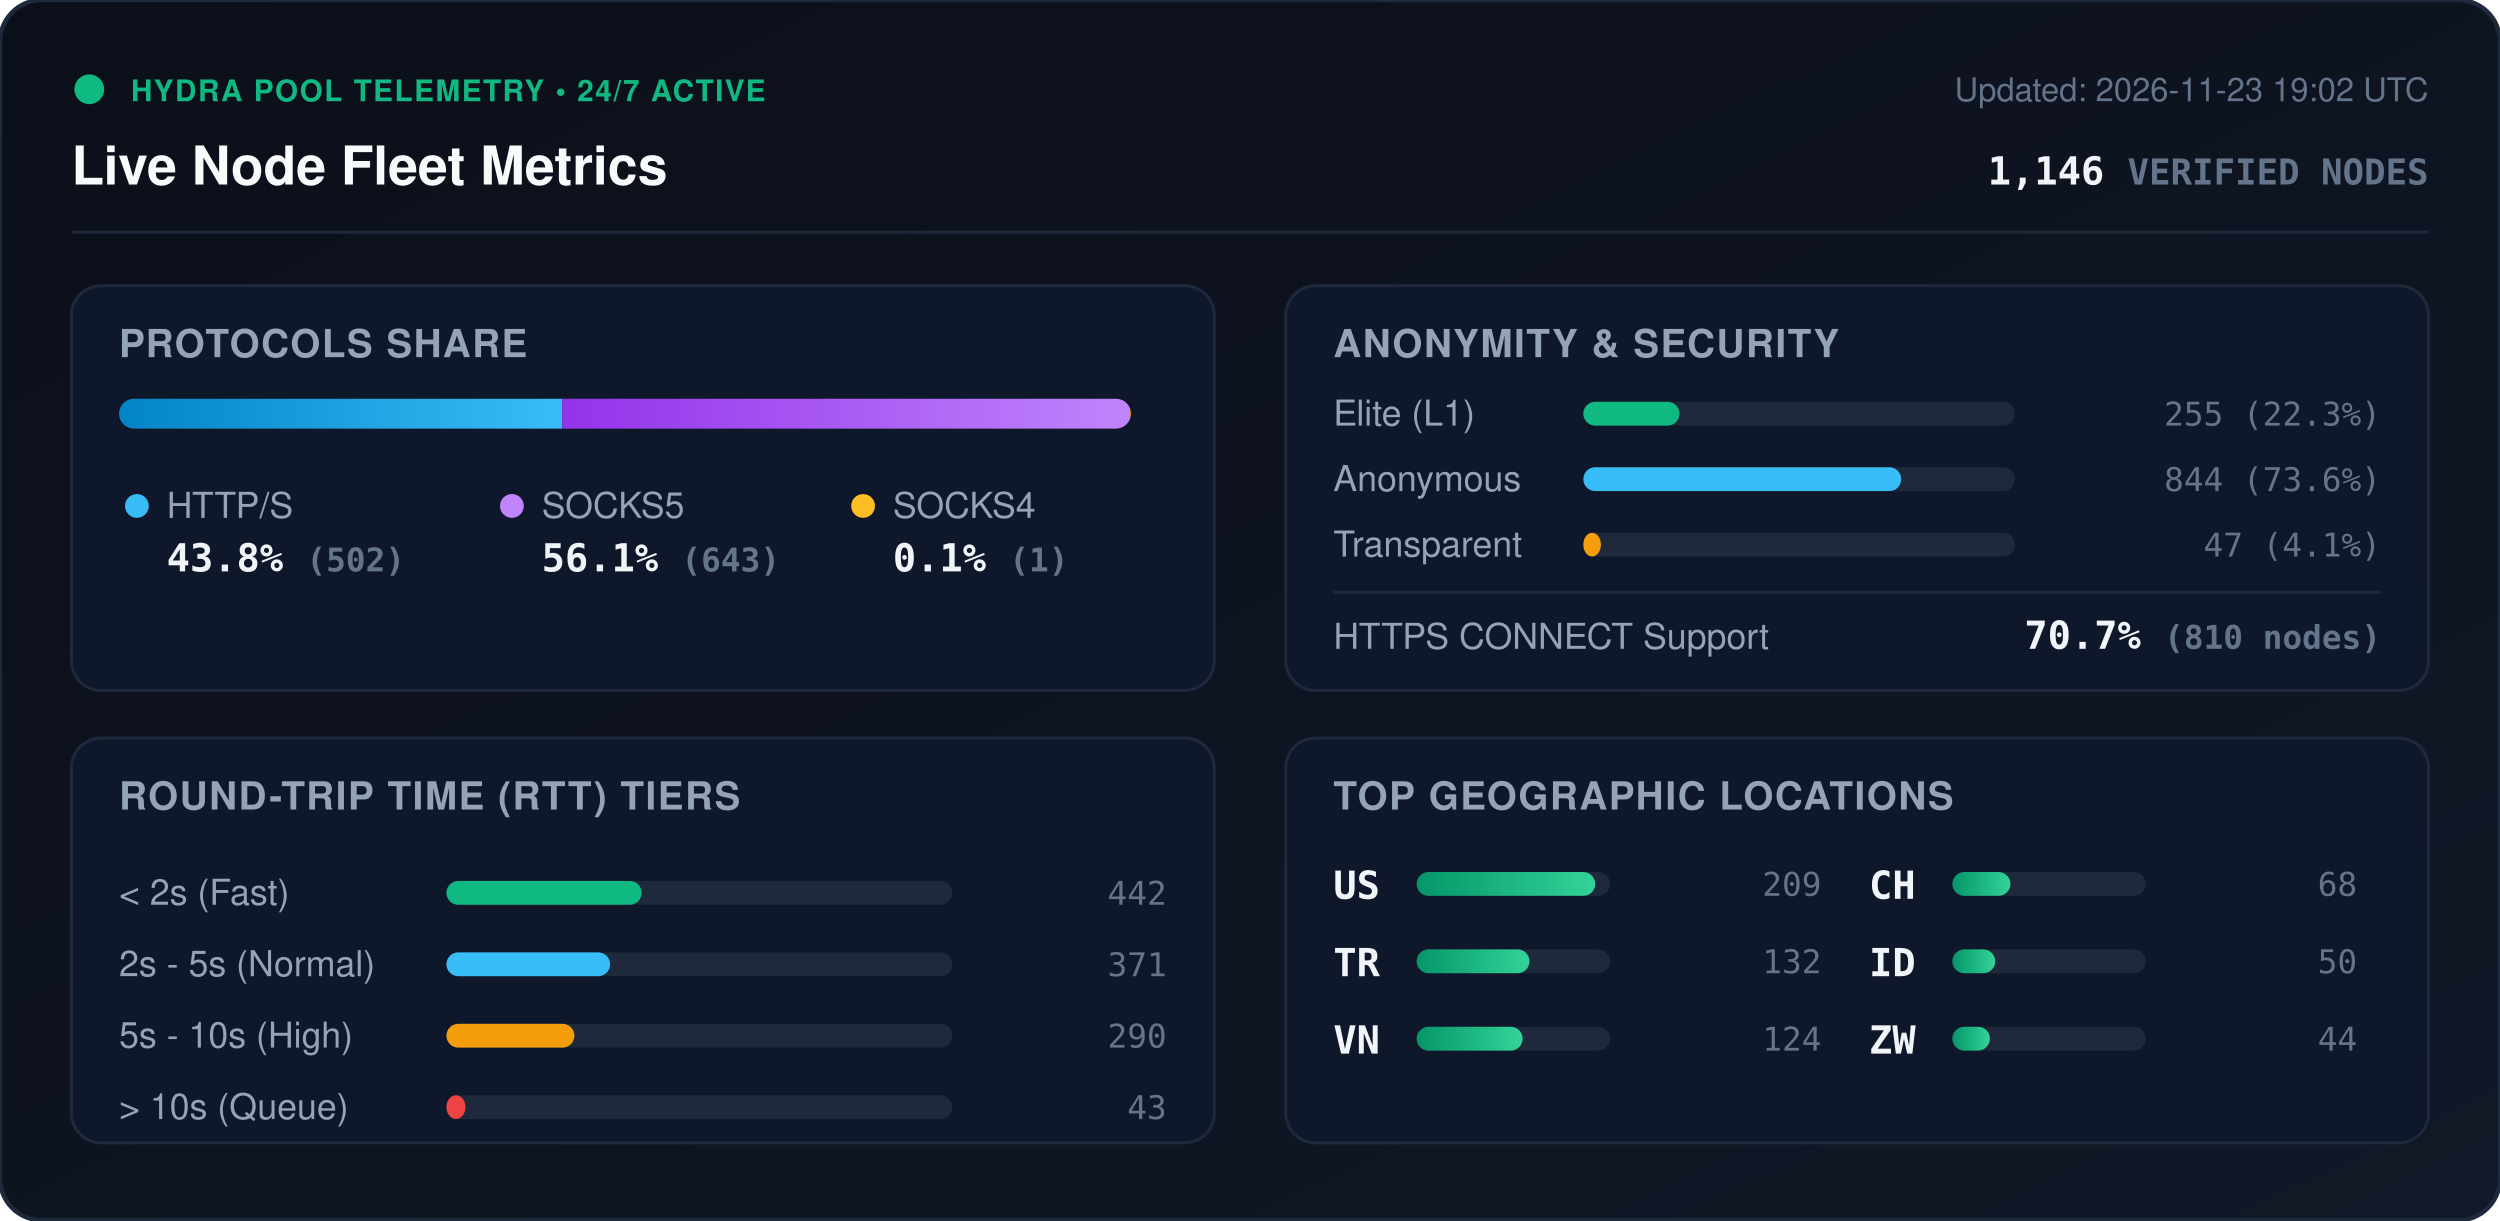
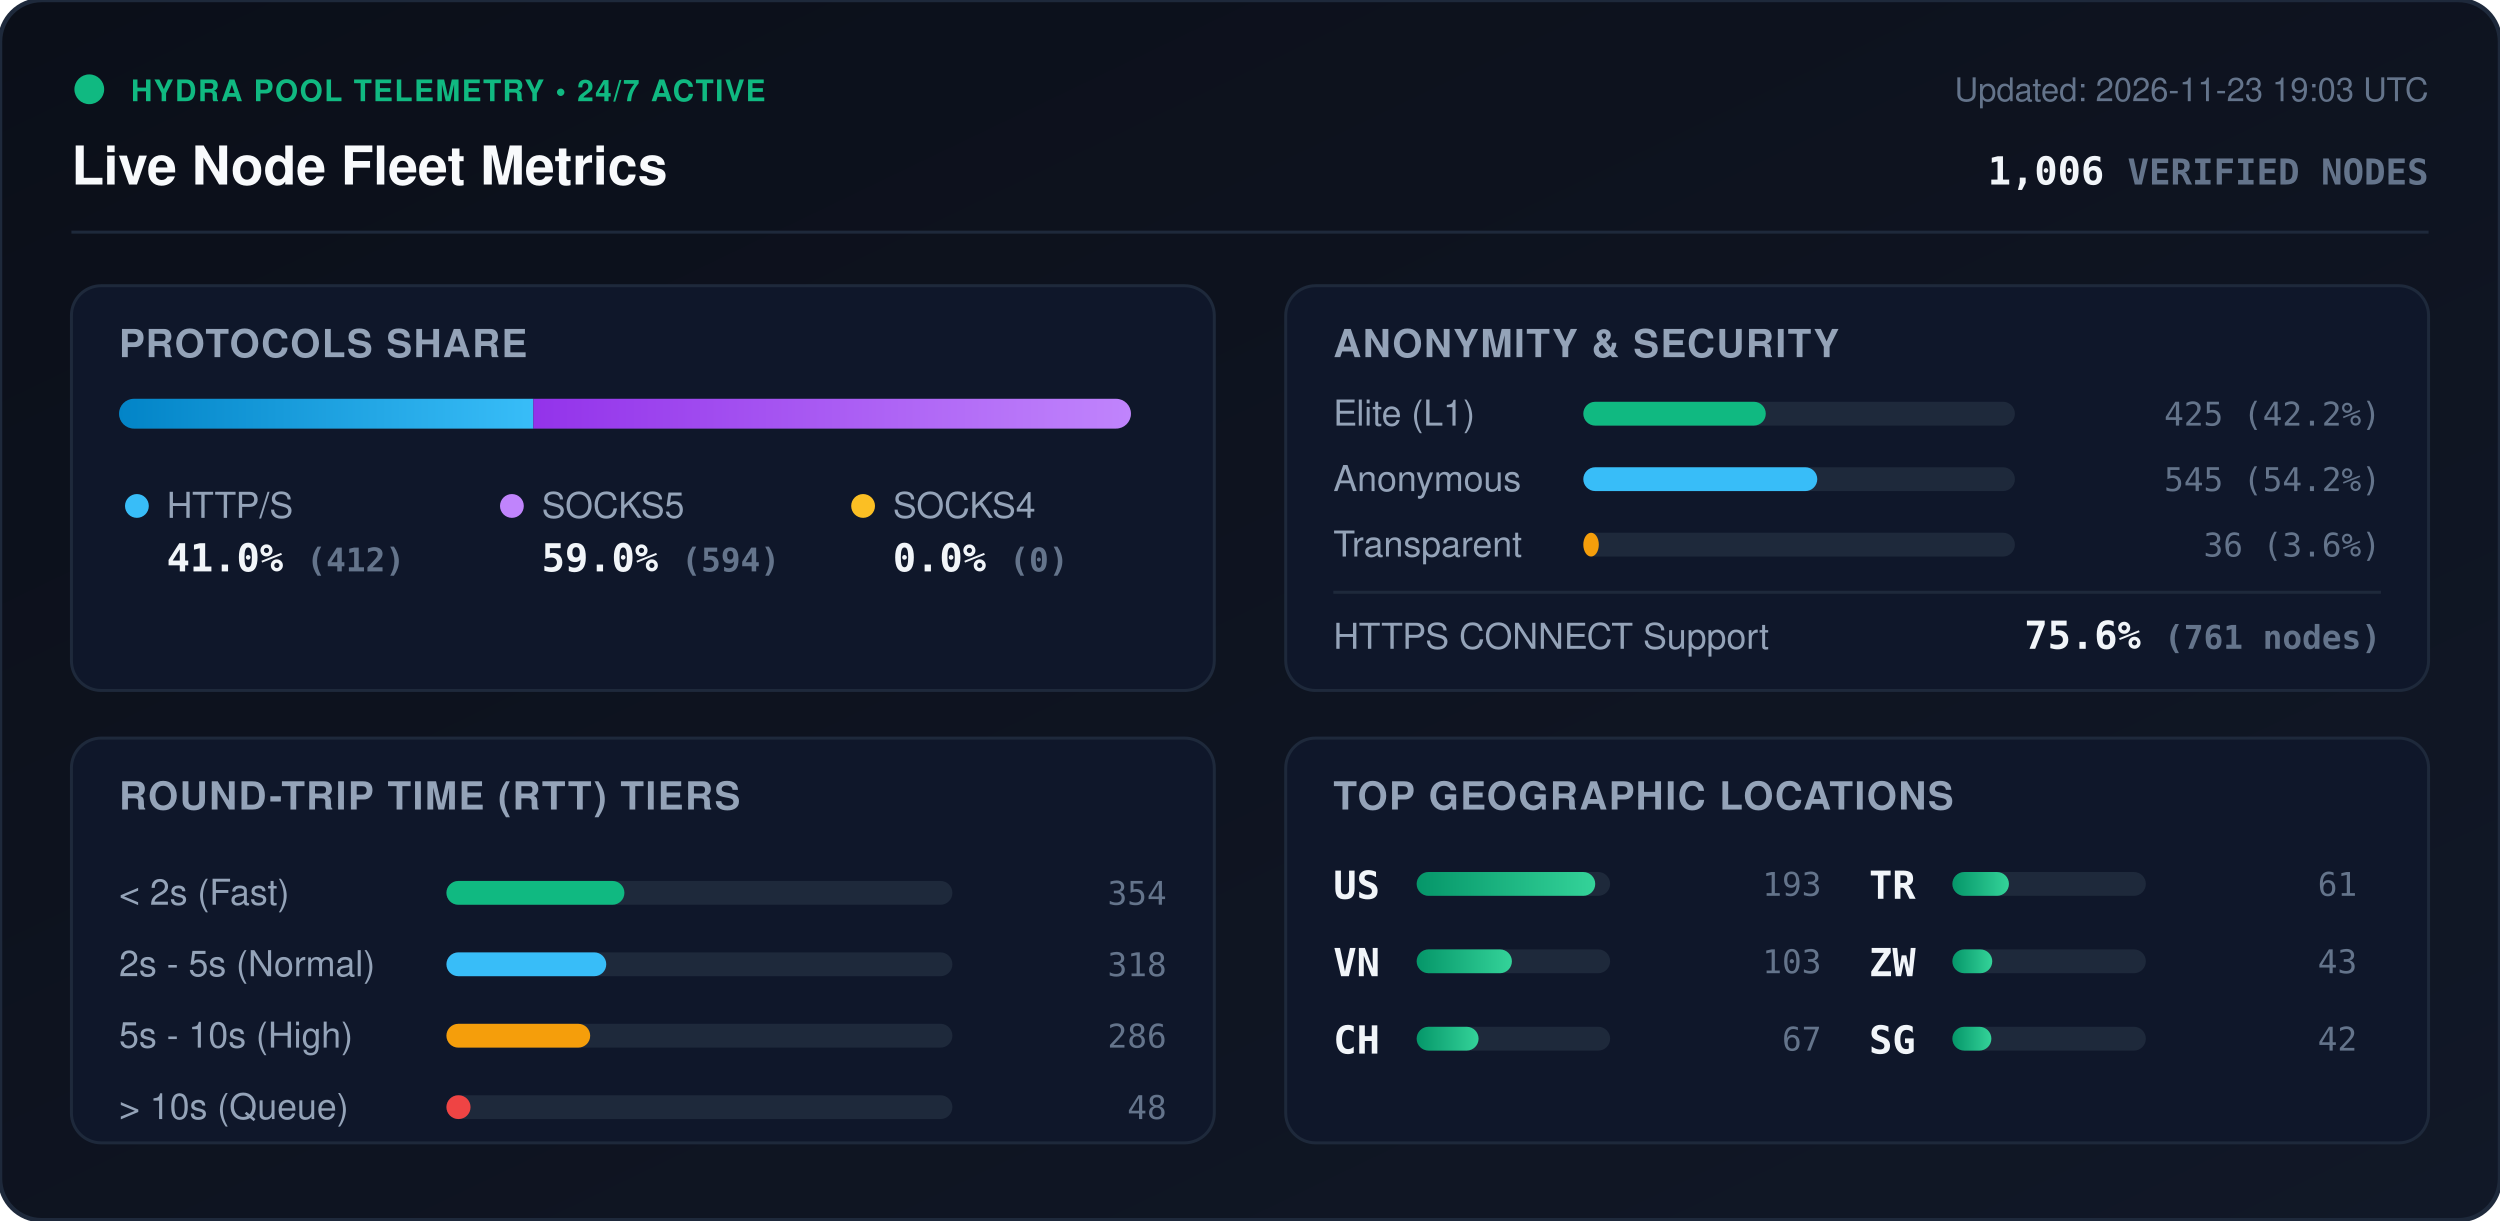
<svg xmlns="http://www.w3.org/2000/svg" viewBox="0 0 840 410" width="840" height="410" style="max-width: 100%; height: auto;">
  <defs>
    <linearGradient id="bg" x1="0%" y1="0%" x2="100%" y2="100%">
      <stop offset="0%" stop-color="#0b0f19" />
      <stop offset="100%" stop-color="#111827" />
    </linearGradient>
    <linearGradient id="bar-http" x1="0%" y1="0%" x2="100%" y2="0%">
      <stop offset="0%" stop-color="#0284c7" />
      <stop offset="100%" stop-color="#38bdf8" />
    </linearGradient>
    <linearGradient id="bar-socks5" x1="0%" y1="0%" x2="100%" y2="0%">
      <stop offset="0%" stop-color="#9333ea" />
      <stop offset="100%" stop-color="#c084fc" />
    </linearGradient>
    <linearGradient id="bar-socks4" x1="0%" y1="0%" x2="100%" y2="0%">
      <stop offset="0%" stop-color="#d97706" />
      <stop offset="100%" stop-color="#fbbf24" />
    </linearGradient>
    <linearGradient id="bar-green" x1="0%" y1="0%" x2="100%" y2="0%">
      <stop offset="0%" stop-color="#059669" />
      <stop offset="100%" stop-color="#34d399" />
    </linearGradient>
    <clipPath id="prog-track-clip">
      <rect width="340.0" height="10" rx="5" />
    </clipPath>
    <style>
      .title { font: 700 18px -apple-system, BlinkMacSystemFont, 'Segoe UI', Helvetica, Arial, sans-serif; fill: #f8fafc; }
      .sub { font: 500 11px -apple-system, BlinkMacSystemFont, 'Segoe UI', Helvetica, Arial, sans-serif; fill: #64748b; }
      .section-hdr { font: 600 13px -apple-system, BlinkMacSystemFont, 'Segoe UI', Helvetica, Arial, sans-serif; fill: #94a3b8; letter-spacing: 0.5px; }
      .metric-val { font: 700 13px -apple-system, BlinkMacSystemFont, 'Segoe UI', Helvetica, Arial, sans-serif; fill: #f1f5f9; }
      .metric-lbl { font: 500 12px -apple-system, BlinkMacSystemFont, 'Segoe UI', Helvetica, Arial, sans-serif; fill: #94a3b8; }
      .badge-txt { font: 700 10px -apple-system, BlinkMacSystemFont, 'Segoe UI', Helvetica, Arial, sans-serif; fill: #10b981; letter-spacing: 0.5px; }
      .mono { font-family: ui-monospace, SFMono-Regular, Menlo, Monaco, Consolas, monospace; }
      .pulse { animation: beacon 2s infinite ease-in-out; }
      @keyframes beacon { 0%, 100% { opacity: 1; } 50% { opacity: 0.35; } }
    </style>
  </defs>
  <rect width="840" height="410" rx="14" fill="url(#bg)" stroke="#1e293b" stroke-width="1.5" />
  <g transform="translate(24, 24)">
    <circle cx="6" cy="6" r="5" fill="#10b981" class="pulse" />
    <text x="20" y="10" class="badge-txt">HYDRA POOL TELEMETRY • 24/7 ACTIVE</text>
    <text x="0" y="38" class="title">Live Node Fleet Metrics</text>
-     <text x="792" y="10" text-anchor="end" class="sub">Updated: 2026-11-23 19:02 UTC</text>
-     <text x="792" y="38" text-anchor="end" class="metric-val mono" fill="#38bdf8">1,146 <tspan font-size="12" fill="#64748b">VERIFIED NODES</tspan>
+     <text x="792" y="10" text-anchor="end" class="sub">Updated: 2026-11-23 19:03 UTC</text>
+     <text x="792" y="38" text-anchor="end" class="metric-val mono" fill="#38bdf8">1,006 <tspan font-size="12" fill="#64748b">VERIFIED NODES</tspan>
    </text>
  </g>
  <line x1="24" y1="78" x2="816" y2="78" stroke="#1e293b" stroke-width="1" />
  <g transform="translate(24, 96)">
    <rect width="384" height="136" rx="10" fill="#0f172a" stroke="#1e293b" />
    <text x="16" y="24" class="section-hdr">PROTOCOLS SHARE</text>
    <g transform="translate(16, 38)">
      <rect width="340.0" height="10" rx="5" fill="#1e293b" />
      <g clip-path="url(#prog-track-clip)">
-         <rect x="0" width="148.9" height="10" fill="url(#bar-http)" />
-         <rect x="148.9" width="190.8" height="10" fill="url(#bar-socks5)" />
-         <rect x="339.7" width="0.3" height="10" fill="url(#bar-socks4)" />
+         <rect x="0" width="139.2" height="10" fill="url(#bar-http)" />
+         <rect x="139.2" width="200.8" height="10" fill="url(#bar-socks5)" />
+         <rect x="340.0" width="0.0" height="10" fill="url(#bar-socks4)" />
      </g>
    </g>
    <g transform="translate(16, 68)">
      <circle cx="6" cy="6" r="4" fill="#38bdf8" />
      <text x="16" y="10" class="metric-lbl">HTTP/S</text>
-       <text x="16" y="28" class="metric-val mono">43.8% <tspan font-size="11" fill="#64748b">(502)</tspan>
+       <text x="16" y="28" class="metric-val mono">41.0% <tspan font-size="11" fill="#64748b">(412)</tspan>
      </text>
      <circle cx="132" cy="6" r="4" fill="#c084fc" />
      <text x="142" y="10" class="metric-lbl">SOCKS5</text>
-       <text x="142" y="28" class="metric-val mono">56.1% <tspan font-size="11" fill="#64748b">(643)</tspan>
+       <text x="142" y="28" class="metric-val mono">59.0% <tspan font-size="11" fill="#64748b">(594)</tspan>
      </text>
      <circle cx="250" cy="6" r="4" fill="#fbbf24" />
      <text x="260" y="10" class="metric-lbl">SOCKS4</text>
-       <text x="260" y="28" class="metric-val mono">0.1% <tspan font-size="11" fill="#64748b">(1)</tspan>
+       <text x="260" y="28" class="metric-val mono">0.0% <tspan font-size="11" fill="#64748b">(0)</tspan>
      </text>
    </g>
  </g>
  <g transform="translate(432, 96)">
    <rect width="384" height="136" rx="10" fill="#0f172a" stroke="#1e293b" />
    <text x="16" y="24" class="section-hdr">ANONYMITY &amp; SECURITY</text>
    <text x="16" y="47" class="metric-lbl">Elite (L1)</text>
    <rect x="100" y="39" width="145.0" height="8" rx="4" fill="#1e293b" />
-     <rect x="100" y="39" width="32.3" height="8" rx="4" fill="#10b981" />
-     <text x="368" y="47" text-anchor="end" class="mono sub" fill="#e2e8f0">255 (22.3%)</text>
+     <rect x="100" y="39" width="61.3" height="8" rx="4" fill="#10b981" />
+     <text x="368" y="47" text-anchor="end" class="mono sub" fill="#e2e8f0">425 (42.2%)</text>
    <text x="16" y="69" class="metric-lbl">Anonymous</text>
    <rect x="100" y="61" width="145.0" height="8" rx="4" fill="#1e293b" />
-     <rect x="100" y="61" width="106.8" height="8" rx="4" fill="#38bdf8" />
-     <text x="368" y="69" text-anchor="end" class="mono sub" fill="#e2e8f0">844 (73.6%)</text>
+     <rect x="100" y="61" width="78.6" height="8" rx="4" fill="#38bdf8" />
+     <text x="368" y="69" text-anchor="end" class="mono sub" fill="#e2e8f0">545 (54.2%)</text>
    <text x="16" y="91" class="metric-lbl">Transparent</text>
    <rect x="100" y="83" width="145.0" height="8" rx="4" fill="#1e293b" />
-     <rect x="100" y="83" width="5.9" height="8" rx="4" fill="#f59e0b" />
-     <text x="368" y="91" text-anchor="end" class="mono sub" fill="#e2e8f0">47 (4.1%)</text>
+     <rect x="100" y="83" width="5.2" height="8" rx="4" fill="#f59e0b" />
+     <text x="368" y="91" text-anchor="end" class="mono sub" fill="#e2e8f0">36 (3.6%)</text>
    <line x1="16" y1="103" x2="368" y2="103" stroke="#1e293b" stroke-width="1" />
    <text x="16" y="122" class="metric-lbl">HTTPS CONNECT Support</text>
-     <text x="368" y="122" text-anchor="end" class="metric-val mono" fill="#34d399">70.7% <tspan font-size="11" fill="#64748b">(810 nodes)</tspan>
+     <text x="368" y="122" text-anchor="end" class="metric-val mono" fill="#34d399">75.6% <tspan font-size="11" fill="#64748b">(761 nodes)</tspan>
    </text>
  </g>
  <g transform="translate(24, 248)">
    <rect width="384" height="136" rx="10" fill="#0f172a" stroke="#1e293b" />
    <text x="16" y="24" class="section-hdr">ROUND-TRIP TIME (RTT) TIERS</text>
    <g transform="translate(16, 42)">
      <text x="0" y="14" class="metric-lbl">&lt; 2s (Fast)</text>
      <rect x="110" y="6" width="170" height="8" rx="4" fill="#1e293b" />
-       <rect x="110" y="6" width="65.6" height="8" rx="4" fill="#10b981" />
-       <text x="352" y="14" text-anchor="end" class="mono sub">442</text>
+       <rect x="110" y="6" width="59.8" height="8" rx="4" fill="#10b981" />
+       <text x="352" y="14" text-anchor="end" class="mono sub">354</text>
      <text x="0" y="38" class="metric-lbl">2s - 5s (Normal)</text>
      <rect x="110" y="30" width="170" height="8" rx="4" fill="#1e293b" />
-       <rect x="110" y="30" width="55.0" height="8" rx="4" fill="#38bdf8" />
-       <text x="352" y="38" text-anchor="end" class="mono sub">371</text>
+       <rect x="110" y="30" width="53.7" height="8" rx="4" fill="#38bdf8" />
+       <text x="352" y="38" text-anchor="end" class="mono sub">318</text>
      <text x="0" y="62" class="metric-lbl">5s - 10s (High)</text>
      <rect x="110" y="54" width="170" height="8" rx="4" fill="#1e293b" />
-       <rect x="110" y="54" width="43.0" height="8" rx="4" fill="#f59e0b" />
-       <text x="352" y="62" text-anchor="end" class="mono sub">290</text>
+       <rect x="110" y="54" width="48.3" height="8" rx="4" fill="#f59e0b" />
+       <text x="352" y="62" text-anchor="end" class="mono sub">286</text>
      <text x="0" y="86" class="metric-lbl">&gt; 10s (Queue)</text>
      <rect x="110" y="78" width="170" height="8" rx="4" fill="#1e293b" />
-       <rect x="110" y="78" width="6.4" height="8" rx="4" fill="#ef4444" />
-       <text x="352" y="86" text-anchor="end" class="mono sub">43</text>
+       <rect x="110" y="78" width="8.1" height="8" rx="4" fill="#ef4444" />
+       <text x="352" y="86" text-anchor="end" class="mono sub">48</text>
    </g>
  </g>
  <g transform="translate(432, 248)">
    <rect width="384" height="136" rx="10" fill="#0f172a" stroke="#1e293b" />
    <text x="16" y="24" class="section-hdr">TOP GEOGRAPHIC LOCATIONS</text>
    <g transform="translate(16, 42)">
      <g transform="translate(0, 0)">
        <text x="0" y="12" class="mono metric-val" font-size="12">US</text>
        <rect x="28" y="3" width="65" height="8" rx="4" fill="#1e293b" />
        <rect x="28" y="3" width="60.0" height="8" rx="4" fill="url(#bar-green)" />
-         <text x="164" y="11" text-anchor="end" class="mono sub">209</text>
+         <text x="164" y="11" text-anchor="end" class="mono sub">193</text>
      </g>
      <g transform="translate(0, 26)">
+         <text x="0" y="12" class="mono metric-val" font-size="12">VN</text>
+         <rect x="28" y="3" width="65" height="8" rx="4" fill="#1e293b" />
+         <rect x="28" y="3" width="32.0" height="8" rx="4" fill="url(#bar-green)" />
+         <text x="164" y="11" text-anchor="end" class="mono sub">103</text>
+       </g>
+       <g transform="translate(0, 52)">
+         <text x="0" y="12" class="mono metric-val" font-size="12">CH</text>
+         <rect x="28" y="3" width="65" height="8" rx="4" fill="#1e293b" />
+         <rect x="28" y="3" width="20.8" height="8" rx="4" fill="url(#bar-green)" />
+         <text x="164" y="11" text-anchor="end" class="mono sub">67</text>
+       </g>
+       <g transform="translate(180, 0)">
        <text x="0" y="12" class="mono metric-val" font-size="12">TR</text>
        <rect x="28" y="3" width="65" height="8" rx="4" fill="#1e293b" />
-         <rect x="28" y="3" width="37.9" height="8" rx="4" fill="url(#bar-green)" />
-         <text x="164" y="11" text-anchor="end" class="mono sub">132</text>
-       </g>
-       <g transform="translate(0, 52)">
-         <text x="0" y="12" class="mono metric-val" font-size="12">VN</text>
-         <rect x="28" y="3" width="65" height="8" rx="4" fill="#1e293b" />
-         <rect x="28" y="3" width="35.6" height="8" rx="4" fill="url(#bar-green)" />
-         <text x="164" y="11" text-anchor="end" class="mono sub">124</text>
-       </g>
-       <g transform="translate(180, 0)">
-         <text x="0" y="12" class="mono metric-val" font-size="12">CH</text>
-         <rect x="28" y="3" width="65" height="8" rx="4" fill="#1e293b" />
-         <rect x="28" y="3" width="19.5" height="8" rx="4" fill="url(#bar-green)" />
-         <text x="164" y="11" text-anchor="end" class="mono sub">68</text>
+         <rect x="28" y="3" width="19.0" height="8" rx="4" fill="url(#bar-green)" />
+         <text x="164" y="11" text-anchor="end" class="mono sub">61</text>
      </g>
      <g transform="translate(180, 26)">
-         <text x="0" y="12" class="mono metric-val" font-size="12">ID</text>
+         <text x="0" y="12" class="mono metric-val" font-size="12">ZW</text>
        <rect x="28" y="3" width="65" height="8" rx="4" fill="#1e293b" />
-         <rect x="28" y="3" width="14.4" height="8" rx="4" fill="url(#bar-green)" />
-         <text x="164" y="11" text-anchor="end" class="mono sub">50</text>
+         <rect x="28" y="3" width="13.4" height="8" rx="4" fill="url(#bar-green)" />
+         <text x="164" y="11" text-anchor="end" class="mono sub">43</text>
      </g>
      <g transform="translate(180, 52)">
-         <text x="0" y="12" class="mono metric-val" font-size="12">ZW</text>
+         <text x="0" y="12" class="mono metric-val" font-size="12">SG</text>
        <rect x="28" y="3" width="65" height="8" rx="4" fill="#1e293b" />
-         <rect x="28" y="3" width="12.6" height="8" rx="4" fill="url(#bar-green)" />
-         <text x="164" y="11" text-anchor="end" class="mono sub">44</text>
+         <rect x="28" y="3" width="13.1" height="8" rx="4" fill="url(#bar-green)" />
+         <text x="164" y="11" text-anchor="end" class="mono sub">42</text>
      </g>
    </g>
  </g>
</svg>
